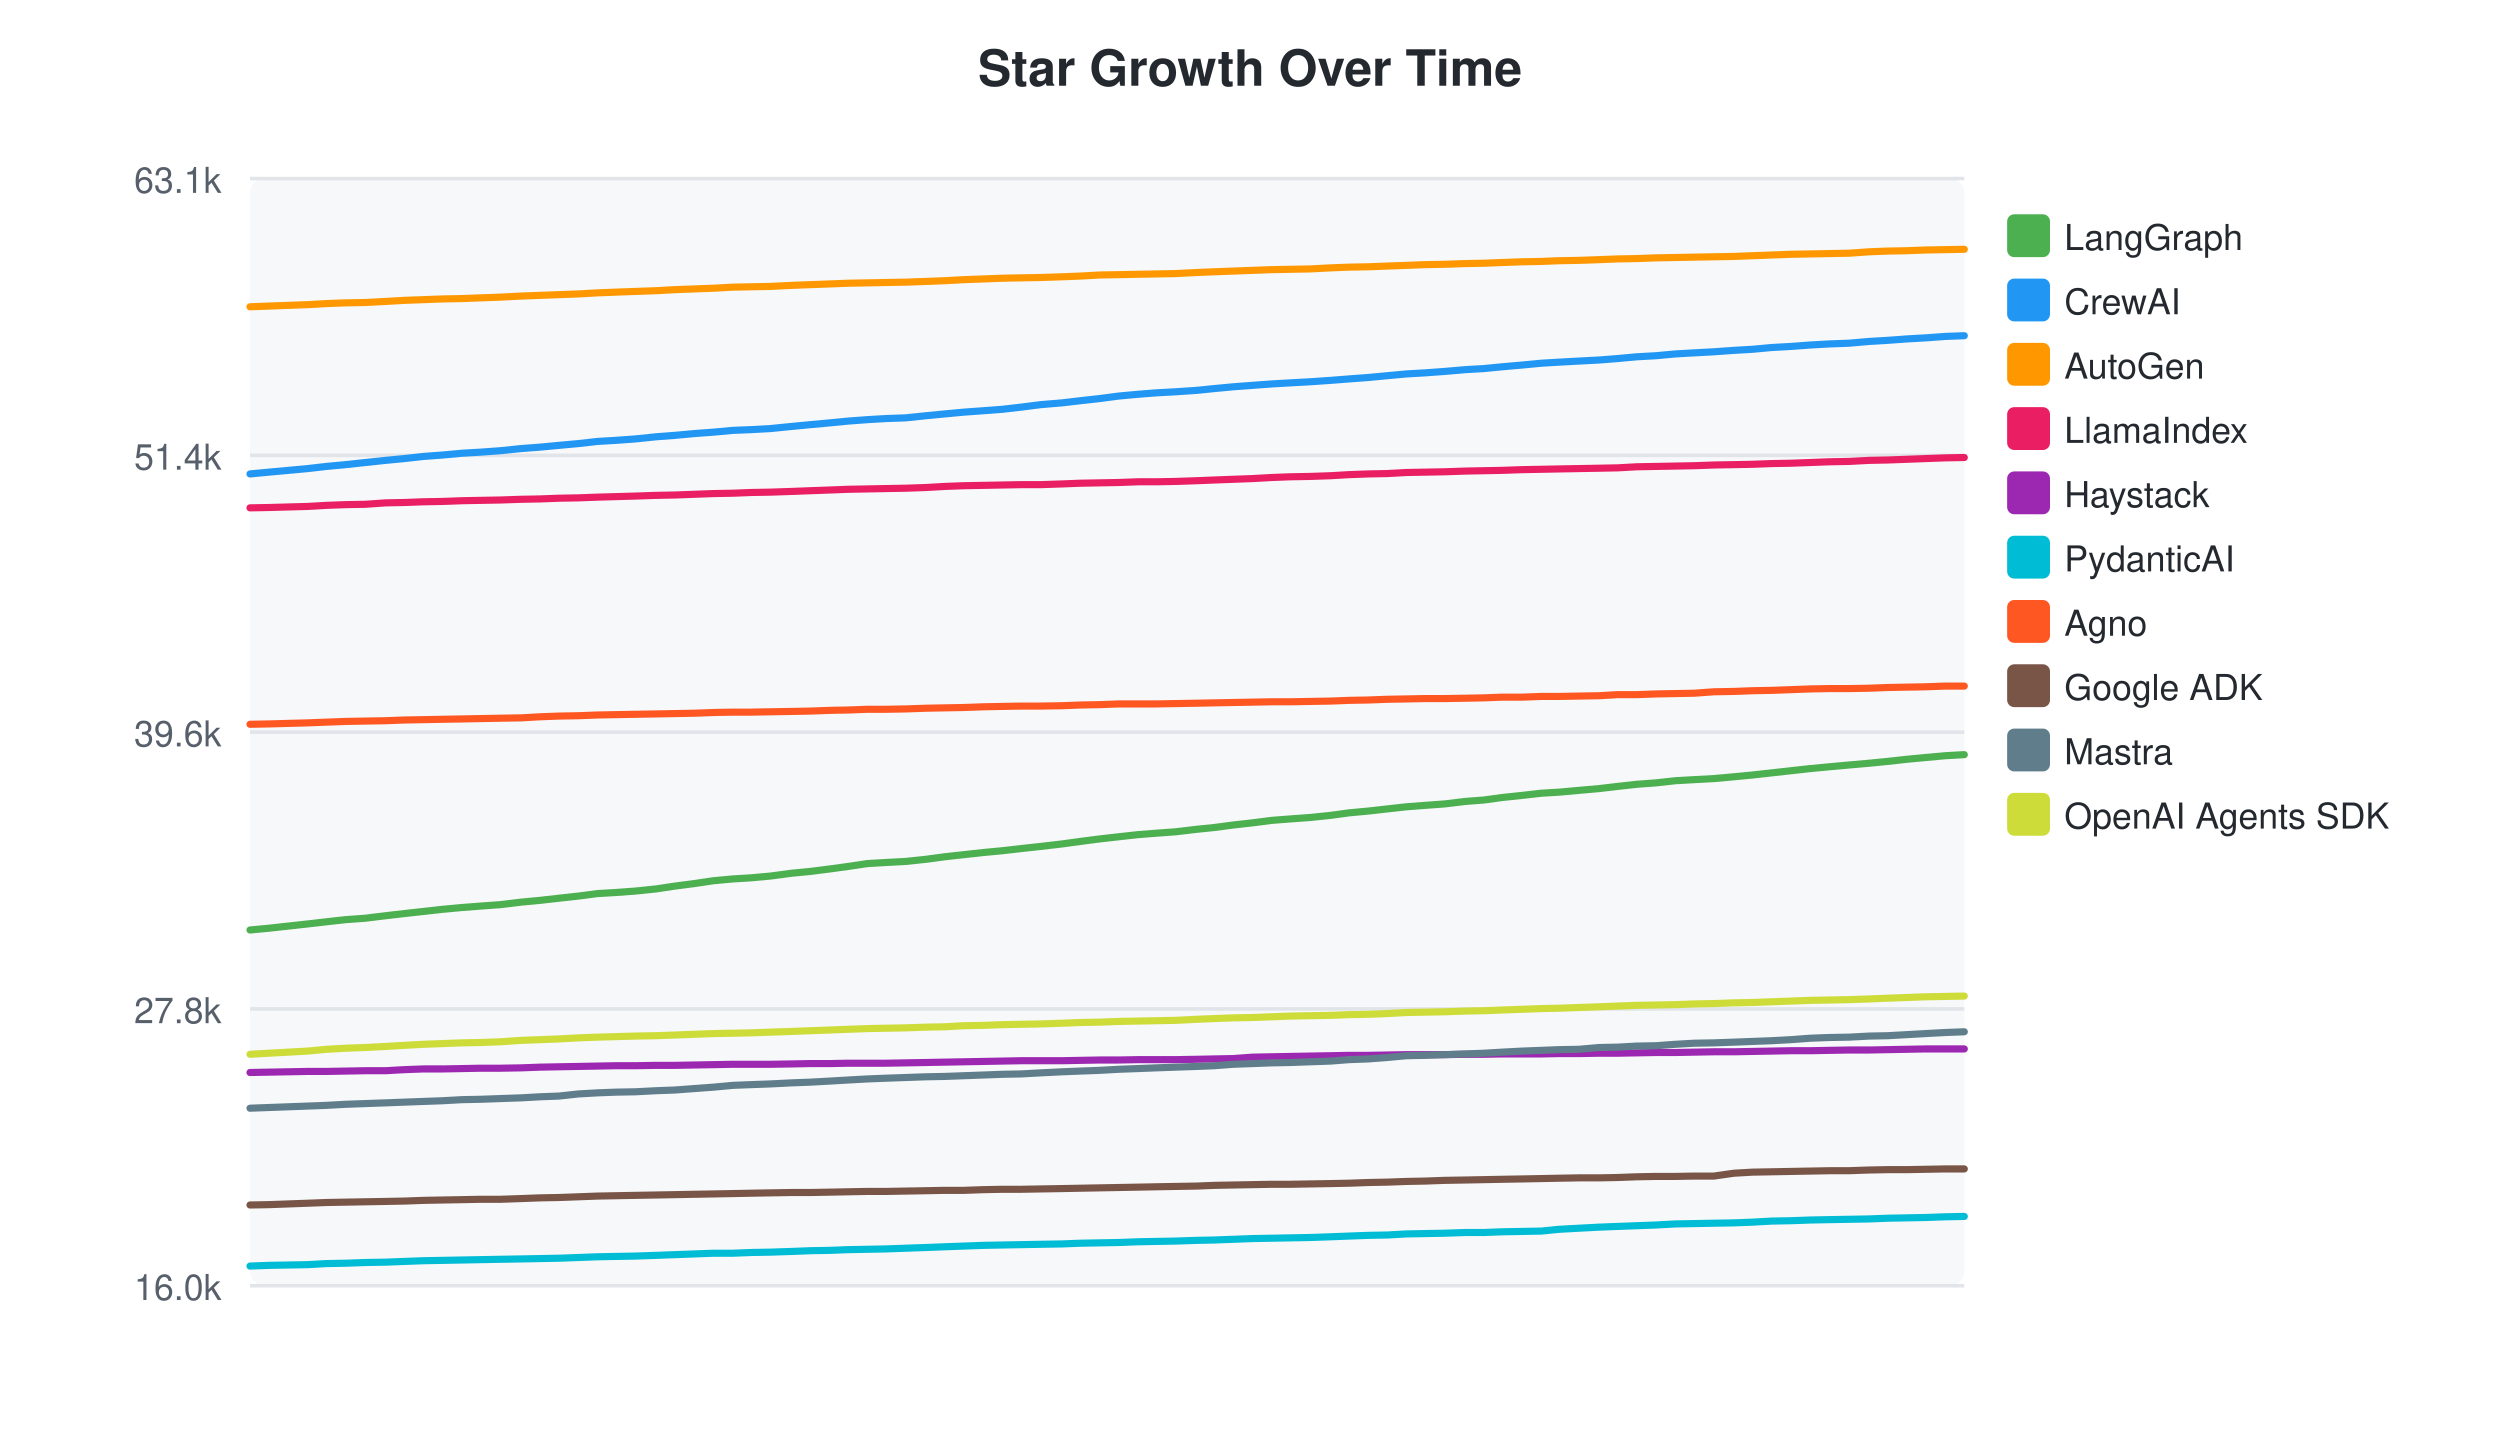
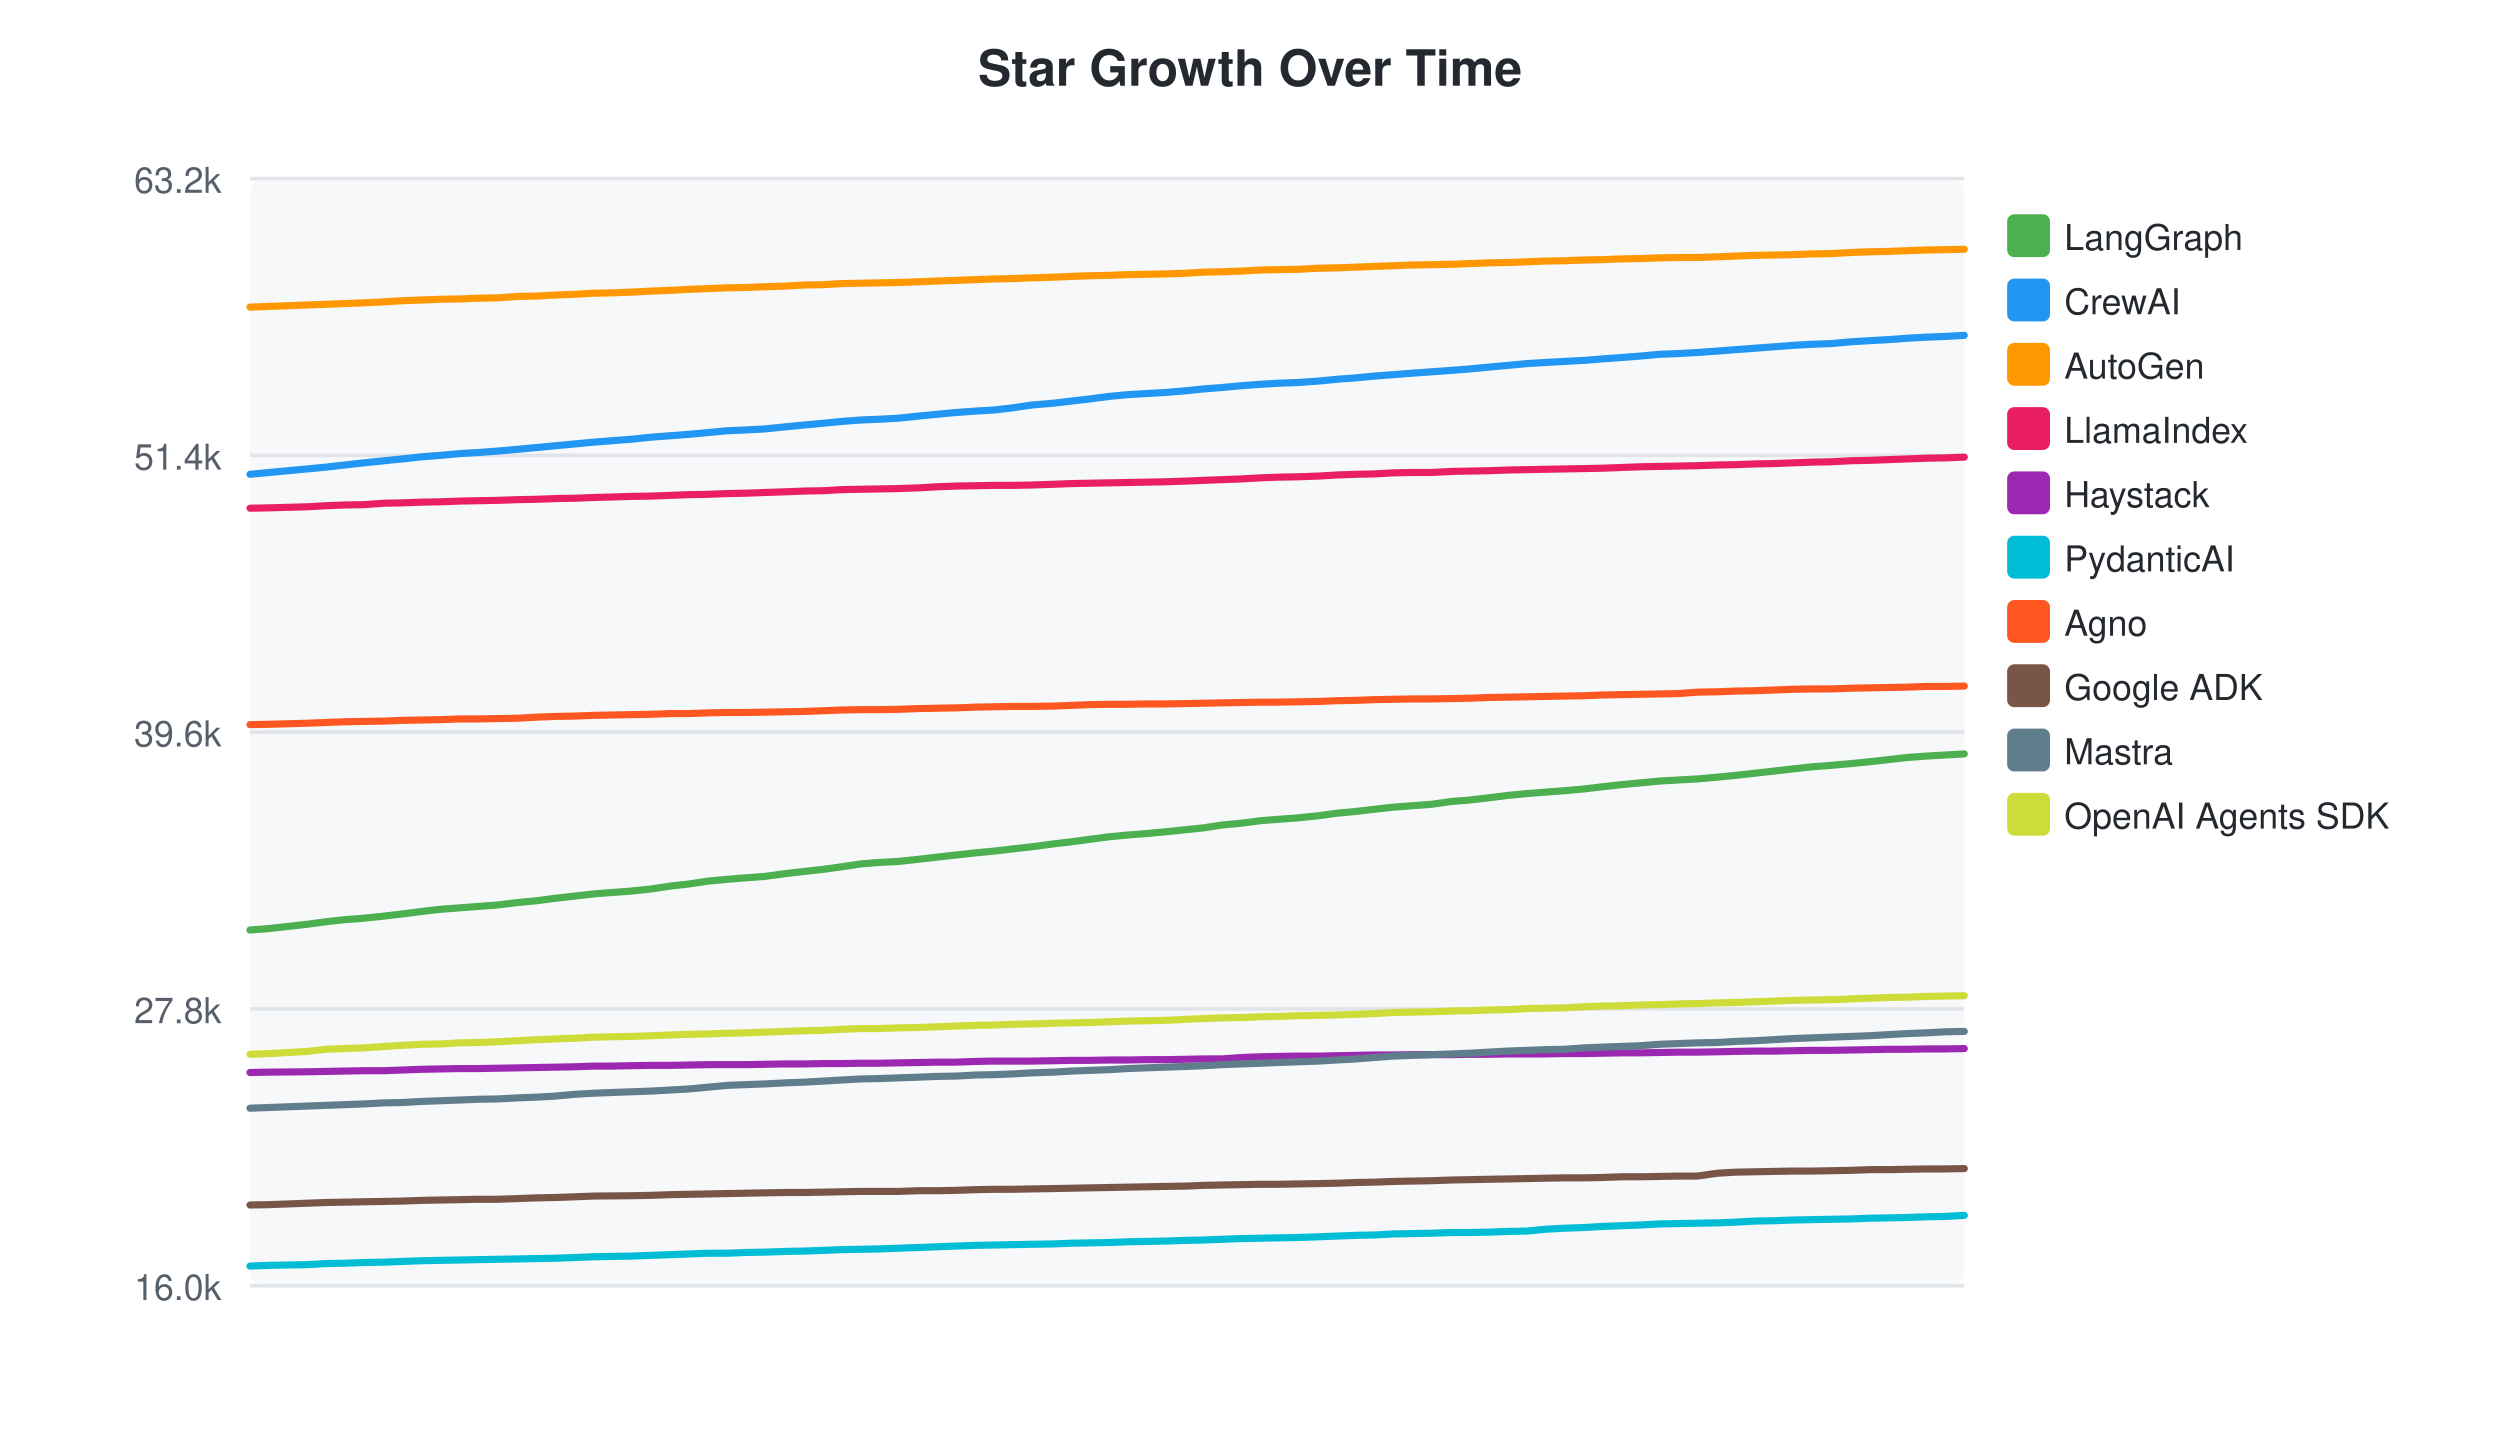
<svg xmlns="http://www.w3.org/2000/svg" width="700" height="400">
  <style>text { font-family: -apple-system, BlinkMacSystemFont, "Segoe UI", Helvetica, Arial, sans-serif; }</style>
  <text x="350" y="24" text-anchor="middle" font-size="14" font-weight="bold" fill="#24292f">Star Growth Over Time</text>
  <rect x="70" y="50" width="480" height="310" fill="#f6f8fa" rx="4" />
  <line x1="70" y1="50.0" x2="550" y2="50.0" stroke="#e1e4e8" stroke-width="1" />
-   <text x="62" y="54.0" text-anchor="end" font-size="10" fill="#57606a">63.1k</text>
+   <text x="62" y="54.0" text-anchor="end" font-size="10" fill="#57606a">63.2k</text>
  <line x1="70" y1="127.5" x2="550" y2="127.5" stroke="#e1e4e8" stroke-width="1" />
  <text x="62" y="131.5" text-anchor="end" font-size="10" fill="#57606a">51.4k</text>
  <line x1="70" y1="205.0" x2="550" y2="205.0" stroke="#e1e4e8" stroke-width="1" />
  <text x="62" y="209.0" text-anchor="end" font-size="10" fill="#57606a">39.6k</text>
  <line x1="70" y1="282.5" x2="550" y2="282.5" stroke="#e1e4e8" stroke-width="1" />
  <text x="62" y="286.5" text-anchor="end" font-size="10" fill="#57606a">27.8k</text>
  <line x1="70" y1="360.0" x2="550" y2="360.0" stroke="#e1e4e8" stroke-width="1" />
  <text x="62" y="364.0" text-anchor="end" font-size="10" fill="#57606a">16.0k</text>
-   <path d="M70.0,260.4 L75.3,259.9 L86.2,258.7 L91.4,258.1 L96.8,257.5 L102.3,257.1 L108.0,256.4 L113.2,255.8 L118.6,255.2 L124.0,254.6 L129.4,254.1 L134.6,253.7 L140.1,253.3 L145.9,252.6 L151.2,252.1 L156.5,251.5 L162.0,250.9 L167.3,250.2 L172.4,249.9 L177.9,249.5 L183.7,248.9 L189.0,248.1 L194.4,247.4 L199.8,246.6 L205.2,246.1 L210.2,245.8 L215.7,245.3 L221.7,244.5 L226.9,244.0 L232.4,243.3 L237.5,242.6 L242.9,241.8 L248.0,241.5 L253.6,241.2 L259.3,240.6 L264.5,239.9 L269.9,239.3 L275.4,238.7 L280.7,238.2 L285.9,237.6 L291.4,237.0 L297.4,236.3 L302.5,235.6 L307.9,234.9 L313.2,234.3 L318.6,233.7 L323.7,233.3 L329.2,232.9 L335.1,232.2 L340.0,231.7 L345.3,231.0 L350.7,230.4 L356.1,229.7 L361.3,229.3 L366.8,228.9 L372.6,228.3 L377.7,227.6 L383.1,227.1 L388.4,226.5 L393.8,225.9 L399.0,225.5 L404.5,225.1 L410.3,224.4 L415.5,224.0 L420.6,223.3 L426.3,222.7 L431.6,222.1 L436.6,221.8 L442.1,221.3 L447.8,220.8 L452.9,220.2 L458.3,219.6 L463.7,219.2 L469.1,218.6 L474.4,218.3 L479.9,218.0 L485.5,217.5 L490.7,217.0 L496.1,216.4 L501.5,215.8 L506.9,215.2 L512.2,214.7 L517.7,214.2 L523.4,213.7 L528.5,213.2 L533.9,212.6 L539.2,212.1 L544.7,211.6 L550.0,211.3" fill="none" stroke="#4CAF50" stroke-width="2" stroke-linecap="round" />
+   <path d="M70.0,260.4 L75.3,260.0 L86.0,258.8 L91.2,258.1 L96.5,257.5 L101.9,257.1 L107.6,256.5 L112.7,255.9 L118.1,255.2 L123.4,254.6 L128.7,254.2 L133.9,253.8 L139.3,253.4 L145.0,252.7 L150.3,252.2 L155.6,251.5 L161.0,250.9 L166.2,250.3 L171.3,249.9 L176.7,249.5 L182.4,248.9 L187.7,248.1 L193.0,247.5 L198.4,246.7 L203.7,246.2 L208.7,245.8 L214.1,245.4 L220.0,244.6 L225.2,244.0 L230.6,243.4 L235.7,242.7 L241.0,241.9 L246.0,241.5 L251.5,241.2 L257.2,240.6 L262.3,240.0 L267.7,239.4 L273.2,238.8 L278.4,238.3 L283.5,237.7 L288.9,237.1 L294.9,236.3 L300.0,235.7 L305.2,235.0 L310.5,234.3 L315.8,233.8 L320.9,233.4 L326.3,232.9 L332.2,232.3 L337.0,231.8 L342.2,231.0 L347.6,230.5 L352.9,229.8 L358.0,229.4 L363.5,229.0 L369.2,228.4 L374.3,227.7 L379.7,227.2 L384.8,226.6 L390.2,226.0 L395.4,225.6 L400.8,225.2 L406.5,224.4 L411.6,224.0 L416.7,223.4 L422.3,222.7 L427.6,222.2 L432.6,221.8 L438.0,221.4 L443.6,220.9 L448.6,220.3 L454.0,219.7 L459.3,219.2 L464.6,218.7 L469.9,218.4 L475.3,218.1 L480.9,217.6 L486.0,217.1 L491.4,216.5 L496.7,215.9 L502.0,215.3 L507.3,214.7 L512.7,214.3 L518.3,213.8 L523.4,213.3 L528.7,212.7 L534.0,212.1 L539.4,211.7 L544.7,211.4 L550.0,211.1" fill="none" stroke="#4CAF50" stroke-width="2" stroke-linecap="round" />
  <rect x="562" y="60" width="12" height="12" rx="2" fill="#4CAF50" />
  <text x="578" y="70" font-size="10" fill="#24292f">LangGraph</text>
-   <path d="M70.0,132.7 L75.3,132.2 L86.2,131.2 L91.4,130.6 L96.8,130.1 L102.3,129.5 L108.0,128.9 L113.2,128.4 L118.6,127.8 L124.0,127.4 L129.4,126.9 L134.6,126.6 L140.1,126.2 L145.9,125.6 L151.2,125.2 L156.5,124.7 L162.0,124.2 L167.3,123.6 L172.4,123.3 L177.9,122.9 L183.7,122.3 L189.0,121.9 L194.4,121.4 L199.8,121.0 L205.2,120.5 L210.2,120.3 L215.7,120.0 L221.7,119.4 L226.9,118.9 L232.4,118.4 L237.5,117.9 L242.9,117.5 L248.0,117.2 L253.6,117.0 L259.3,116.4 L264.5,115.9 L269.9,115.4 L275.4,115.0 L280.7,114.6 L285.9,114.0 L291.4,113.3 L297.4,112.8 L302.5,112.2 L307.9,111.6 L313.2,110.9 L318.6,110.4 L323.7,110.0 L329.2,109.7 L335.1,109.3 L340.0,108.8 L345.3,108.3 L350.7,107.9 L356.1,107.5 L361.3,107.2 L366.8,106.9 L372.6,106.5 L377.7,106.1 L383.1,105.7 L388.4,105.2 L393.8,104.7 L399.0,104.4 L404.5,104.0 L410.3,103.5 L415.5,103.2 L420.6,102.7 L426.3,102.2 L431.6,101.7 L436.6,101.4 L442.1,101.1 L447.8,100.8 L452.9,100.4 L458.3,99.9 L463.7,99.6 L469.1,99.1 L474.4,98.8 L479.9,98.5 L485.5,98.1 L490.7,97.8 L496.1,97.3 L501.5,97.0 L506.9,96.6 L512.2,96.3 L517.7,96.1 L523.4,95.6 L528.5,95.3 L533.9,94.9 L539.2,94.6 L544.7,94.2 L550.0,94.0" fill="none" stroke="#2196F3" stroke-width="2" stroke-linecap="round" />
+   <path d="M70.0,132.8 L75.3,132.3 L86.0,131.3 L91.2,130.8 L96.5,130.2 L101.9,129.6 L107.6,129.0 L112.7,128.5 L118.1,127.9 L123.4,127.5 L128.7,127.0 L133.9,126.7 L139.3,126.3 L145.0,125.8 L150.3,125.3 L155.6,124.8 L161.0,124.3 L166.2,123.8 L171.3,123.4 L176.7,123.0 L182.4,122.4 L187.7,122.0 L193.0,121.6 L198.4,121.1 L203.7,120.6 L208.7,120.4 L214.1,120.1 L220.0,119.5 L225.2,119.0 L230.6,118.5 L235.7,118.0 L241.0,117.6 L246.0,117.4 L251.5,117.1 L257.2,116.5 L262.3,116.0 L267.7,115.5 L273.2,115.1 L278.4,114.8 L283.5,114.2 L288.9,113.4 L294.9,112.9 L300.0,112.3 L305.2,111.7 L310.5,111.0 L315.8,110.5 L320.9,110.2 L326.3,109.9 L332.2,109.4 L337.0,108.9 L342.2,108.5 L347.6,108.0 L352.9,107.6 L358.0,107.3 L363.5,107.1 L369.2,106.7 L374.3,106.2 L379.7,105.8 L384.8,105.3 L390.2,104.9 L395.4,104.5 L400.8,104.1 L406.5,103.7 L411.6,103.3 L416.7,102.8 L422.3,102.3 L427.6,101.8 L432.6,101.5 L438.0,101.2 L443.6,100.9 L448.6,100.5 L454.0,100.1 L459.3,99.7 L464.6,99.2 L469.9,99.0 L475.3,98.7 L480.9,98.3 L486.0,97.9 L491.4,97.5 L496.7,97.1 L502.0,96.7 L507.3,96.4 L512.7,96.2 L518.3,95.7 L523.4,95.4 L528.7,95.1 L534.0,94.7 L539.4,94.4 L544.7,94.2 L550.0,93.9" fill="none" stroke="#2196F3" stroke-width="2" stroke-linecap="round" />
  <rect x="562" y="78" width="12" height="12" rx="2" fill="#2196F3" />
  <text x="578" y="88" font-size="10" fill="#24292f">CrewAI</text>
-   <path d="M70.0,85.9 L75.3,85.7 L86.2,85.3 L91.4,85.0 L96.8,84.8 L102.3,84.7 L108.0,84.4 L113.2,84.1 L118.6,83.9 L124.0,83.7 L129.4,83.6 L134.6,83.4 L140.1,83.2 L145.9,82.9 L151.2,82.7 L156.5,82.5 L162.0,82.3 L167.3,82.0 L172.4,81.8 L177.9,81.6 L183.7,81.4 L189.0,81.1 L194.4,80.9 L199.8,80.7 L205.2,80.4 L210.2,80.3 L215.7,80.2 L221.7,79.9 L226.9,79.7 L232.4,79.5 L237.5,79.3 L242.9,79.2 L248.0,79.1 L253.6,79.0 L259.3,78.8 L264.5,78.6 L269.9,78.3 L275.4,78.1 L280.7,77.9 L285.9,77.8 L291.4,77.7 L297.4,77.5 L302.5,77.3 L307.9,77.0 L313.2,76.9 L318.6,76.8 L323.7,76.7 L329.2,76.6 L335.1,76.3 L340.0,76.1 L345.3,75.9 L350.7,75.7 L356.1,75.5 L361.3,75.4 L366.8,75.3 L372.6,75.0 L377.7,74.8 L383.1,74.7 L388.4,74.5 L393.8,74.3 L399.0,74.1 L404.5,74.0 L410.3,73.8 L415.5,73.7 L420.6,73.5 L426.3,73.3 L431.6,73.2 L436.6,73.0 L442.1,72.9 L447.8,72.7 L452.9,72.5 L458.3,72.4 L463.7,72.2 L469.1,72.1 L474.4,72.0 L479.9,71.9 L485.5,71.8 L490.7,71.6 L496.1,71.4 L501.5,71.2 L506.9,71.1 L512.2,71.0 L517.7,70.9 L523.4,70.5 L528.5,70.3 L533.9,70.2 L539.2,70.0 L544.7,69.9 L550.0,69.8" fill="none" stroke="#FF9800" stroke-width="2" stroke-linecap="round" />
+   <path d="M70.0,86.0 L75.3,85.8 L86.0,85.4 L91.2,85.2 L96.5,85.0 L101.9,84.8 L107.6,84.5 L112.7,84.2 L118.1,84.0 L123.4,83.8 L128.7,83.7 L133.9,83.5 L139.3,83.4 L145.0,83.0 L150.3,82.9 L155.6,82.6 L161.0,82.4 L166.2,82.1 L171.3,82.0 L176.7,81.8 L182.4,81.5 L187.7,81.3 L193.0,81.0 L198.4,80.8 L203.7,80.6 L208.7,80.5 L214.1,80.3 L220.0,80.1 L225.2,79.8 L230.6,79.7 L235.7,79.4 L241.0,79.3 L246.0,79.2 L251.5,79.1 L257.2,78.9 L262.3,78.7 L267.7,78.5 L273.2,78.3 L278.4,78.1 L283.5,78.0 L288.9,77.8 L294.9,77.6 L300.0,77.4 L305.2,77.2 L310.5,77.1 L315.8,76.9 L320.9,76.8 L326.3,76.7 L332.2,76.5 L337.0,76.2 L342.2,76.1 L347.6,75.9 L352.9,75.6 L358.0,75.5 L363.5,75.4 L369.2,75.1 L374.3,75.0 L379.7,74.8 L384.8,74.6 L390.2,74.4 L395.4,74.2 L400.8,74.1 L406.5,74.0 L411.6,73.8 L416.7,73.6 L422.3,73.5 L427.6,73.3 L432.6,73.1 L438.0,73.0 L443.6,72.8 L448.6,72.7 L454.0,72.5 L459.3,72.4 L464.6,72.2 L469.9,72.1 L475.3,72.1 L480.9,71.9 L486.0,71.7 L491.4,71.5 L496.7,71.4 L502.0,71.3 L507.3,71.1 L512.7,71.0 L518.3,70.7 L523.4,70.5 L528.7,70.4 L534.0,70.2 L539.4,70.0 L544.7,69.9 L550.0,69.8" fill="none" stroke="#FF9800" stroke-width="2" stroke-linecap="round" />
  <rect x="562" y="96" width="12" height="12" rx="2" fill="#FF9800" />
  <text x="578" y="106" font-size="10" fill="#24292f">AutoGen</text>
-   <path d="M70.0,142.2 L75.3,142.1 L86.2,141.8 L91.4,141.5 L96.8,141.3 L102.3,141.2 L108.0,140.8 L113.2,140.7 L118.6,140.5 L124.0,140.4 L129.4,140.2 L134.6,140.1 L140.1,140.0 L145.9,139.8 L151.2,139.7 L156.5,139.5 L162.0,139.4 L167.3,139.2 L177.9,138.9 L183.7,138.7 L189.0,138.6 L194.4,138.4 L199.8,138.2 L205.2,138.1 L210.2,137.9 L215.7,137.8 L221.7,137.6 L226.9,137.4 L232.4,137.2 L237.5,137.0 L242.9,136.9 L248.0,136.8 L253.6,136.7 L259.3,136.5 L264.5,136.2 L269.9,136.0 L275.4,135.9 L280.7,135.8 L285.9,135.7 L291.4,135.7 L297.4,135.5 L302.5,135.3 L307.9,135.2 L313.2,135.1 L318.6,134.9 L323.7,134.9 L329.2,134.8 L335.1,134.6 L340.0,134.4 L345.3,134.2 L350.7,134.0 L356.1,133.7 L361.3,133.5 L366.8,133.4 L372.6,133.2 L377.7,132.9 L383.1,132.7 L388.4,132.6 L393.8,132.3 L399.0,132.2 L404.5,132.1 L410.3,131.9 L415.5,131.8 L420.6,131.7 L426.3,131.5 L431.6,131.4 L436.6,131.3 L442.1,131.2 L447.8,131.1 L452.9,131.0 L458.3,130.7 L463.7,130.6 L469.1,130.5 L474.4,130.4 L479.9,130.2 L485.5,130.1 L490.7,130.0 L496.1,129.8 L501.5,129.7 L506.9,129.5 L512.2,129.3 L517.7,129.2 L523.4,128.9 L528.5,128.8 L533.9,128.6 L539.2,128.4 L544.7,128.2 L550.0,128.1" fill="none" stroke="#E91E63" stroke-width="2" stroke-linecap="round" />
+   <path d="M70.0,142.3 L75.3,142.2 L86.0,141.9 L91.2,141.6 L96.5,141.4 L101.9,141.3 L107.6,140.9 L112.7,140.8 L118.1,140.6 L123.4,140.5 L128.7,140.3 L133.9,140.2 L139.3,140.1 L145.0,139.9 L150.3,139.8 L155.6,139.6 L161.0,139.5 L166.2,139.3 L176.7,139.0 L182.4,138.9 L187.7,138.7 L193.0,138.5 L198.4,138.4 L203.7,138.2 L208.7,138.1 L214.1,137.9 L220.0,137.7 L225.2,137.5 L230.6,137.4 L235.7,137.1 L241.0,137.0 L246.0,136.9 L251.5,136.8 L257.2,136.6 L262.3,136.3 L267.7,136.1 L273.2,136.0 L278.4,135.9 L283.5,135.9 L288.9,135.8 L294.9,135.6 L300.0,135.4 L305.2,135.3 L310.5,135.2 L315.8,135.1 L320.9,135.0 L326.3,134.9 L332.2,134.7 L337.0,134.5 L342.2,134.3 L347.6,134.1 L352.9,133.8 L358.0,133.6 L363.5,133.5 L369.2,133.3 L374.3,133.0 L379.7,132.8 L384.8,132.7 L390.2,132.4 L395.4,132.3 L400.8,132.3 L406.5,132.0 L411.6,131.9 L416.7,131.8 L422.3,131.6 L427.6,131.5 L432.6,131.4 L438.0,131.3 L443.6,131.2 L448.6,131.1 L454.0,130.9 L459.3,130.7 L464.6,130.6 L469.9,130.5 L475.3,130.4 L480.9,130.2 L486.0,130.1 L491.4,129.9 L496.7,129.8 L502.0,129.6 L507.3,129.4 L512.7,129.3 L518.3,129.0 L523.4,128.9 L528.7,128.7 L534.0,128.5 L539.4,128.3 L544.7,128.2 L550.0,128.0" fill="none" stroke="#E91E63" stroke-width="2" stroke-linecap="round" />
  <rect x="562" y="114" width="12" height="12" rx="2" fill="#E91E63" />
  <text x="578" y="124" font-size="10" fill="#24292f">LlamaIndex</text>
-   <path d="M70.0,300.3 L75.3,300.2 L86.2,300.0 L91.4,300.0 L96.8,299.9 L102.3,299.8 L108.0,299.8 L113.2,299.5 L118.6,299.3 L124.0,299.3 L129.4,299.2 L134.6,299.1 L140.1,299.1 L145.9,299.0 L151.2,298.8 L156.5,298.7 L162.0,298.6 L167.3,298.5 L172.4,298.4 L177.9,298.4 L183.7,298.3 L189.0,298.3 L194.4,298.2 L199.8,298.1 L205.2,298.0 L210.2,298.0 L215.7,298.0 L221.7,297.9 L226.9,297.8 L232.4,297.8 L237.5,297.7 L242.9,297.7 L248.0,297.7 L253.6,297.6 L259.3,297.5 L264.5,297.4 L269.9,297.3 L275.4,297.2 L280.7,297.1 L285.9,297.0 L291.4,297.0 L297.4,297.0 L302.5,296.9 L307.9,296.8 L313.2,296.8 L318.6,296.7 L323.7,296.7 L329.2,296.7 L335.1,296.6 L340.0,296.5 L345.3,296.4 L350.7,296.0 L356.1,295.9 L361.3,295.8 L366.8,295.7 L372.6,295.6 L377.7,295.5 L383.1,295.5 L388.4,295.4 L393.8,295.3 L399.0,295.3 L404.5,295.3 L410.3,295.2 L415.5,295.2 L420.6,295.1 L426.3,295.1 L431.6,295.1 L436.6,295.0 L442.1,295.0 L447.8,294.9 L452.9,294.9 L458.3,294.8 L463.7,294.7 L469.1,294.7 L474.4,294.6 L479.9,294.5 L485.5,294.5 L490.7,294.4 L496.1,294.3 L501.5,294.2 L506.9,294.2 L512.2,294.1 L517.7,294.0 L523.4,294.0 L528.5,293.9 L533.9,293.8 L539.2,293.7 L544.7,293.7 L550.0,293.7" fill="none" stroke="#9C27B0" stroke-width="2" stroke-linecap="round" />
+   <path d="M70.0,300.3 L75.3,300.2 L86.0,300.1 L91.2,300.0 L96.5,299.9 L101.9,299.8 L107.6,299.8 L112.7,299.6 L118.1,299.4 L123.4,299.3 L128.7,299.2 L133.9,299.2 L139.3,299.1 L145.0,299.0 L150.3,298.9 L155.6,298.8 L161.0,298.7 L166.2,298.5 L171.3,298.5 L176.7,298.4 L182.4,298.3 L187.7,298.3 L193.0,298.2 L198.4,298.1 L203.7,298.1 L208.7,298.1 L214.1,298.0 L220.0,297.9 L225.2,297.9 L230.6,297.8 L235.7,297.8 L241.0,297.7 L246.0,297.7 L251.5,297.6 L257.2,297.5 L262.3,297.4 L267.7,297.4 L273.2,297.2 L278.4,297.1 L283.5,297.1 L288.9,297.1 L294.9,297.0 L300.0,296.9 L305.2,296.9 L310.5,296.8 L315.8,296.8 L320.9,296.7 L326.3,296.7 L332.2,296.6 L337.0,296.5 L342.2,296.5 L347.6,296.1 L352.9,295.9 L358.0,295.8 L363.5,295.7 L369.2,295.7 L374.3,295.6 L379.7,295.5 L384.8,295.4 L390.2,295.4 L395.4,295.3 L400.8,295.3 L406.5,295.3 L411.6,295.2 L416.7,295.2 L422.3,295.1 L427.6,295.1 L432.6,295.1 L438.0,295.0 L443.6,295.0 L448.6,294.9 L454.0,294.8 L459.3,294.8 L464.6,294.7 L469.9,294.6 L475.3,294.6 L480.9,294.5 L486.0,294.4 L491.4,294.3 L496.7,294.3 L502.0,294.2 L507.3,294.1 L512.7,294.1 L518.3,294.0 L523.4,293.9 L528.7,293.8 L534.0,293.8 L539.4,293.7 L544.7,293.7 L550.0,293.6" fill="none" stroke="#9C27B0" stroke-width="2" stroke-linecap="round" />
  <rect x="562" y="132" width="12" height="12" rx="2" fill="#9C27B0" />
  <text x="578" y="142" font-size="10" fill="#24292f">Haystack</text>
-   <path d="M70.0,354.5 L75.3,354.3 L86.2,354.1 L91.4,353.8 L96.8,353.7 L102.3,353.5 L108.0,353.4 L113.2,353.2 L118.6,353.0 L124.0,352.9 L129.4,352.8 L134.6,352.7 L140.1,352.6 L145.9,352.5 L151.2,352.4 L156.5,352.3 L162.0,352.1 L167.3,351.9 L172.4,351.8 L177.9,351.7 L183.7,351.5 L189.0,351.3 L194.4,351.1 L199.8,350.9 L205.2,350.9 L210.2,350.7 L215.7,350.6 L221.7,350.4 L226.9,350.2 L232.4,350.1 L237.5,349.9 L242.9,349.8 L248.0,349.7 L253.6,349.5 L259.3,349.3 L264.5,349.1 L269.9,348.9 L275.4,348.7 L280.7,348.6 L285.9,348.5 L291.4,348.4 L297.4,348.3 L302.5,348.1 L307.9,348.0 L313.2,347.9 L318.6,347.7 L323.7,347.6 L329.2,347.5 L335.1,347.3 L340.0,347.2 L345.3,347.0 L350.7,346.8 L356.1,346.7 L361.3,346.6 L366.8,346.5 L372.6,346.3 L377.7,346.1 L383.1,345.9 L388.4,345.8 L393.8,345.5 L399.0,345.4 L404.5,345.3 L410.3,345.1 L415.5,345.1 L420.6,344.9 L426.3,344.8 L431.6,344.7 L436.6,344.2 L442.1,343.9 L447.8,343.6 L452.9,343.4 L458.3,343.2 L463.7,343.0 L469.1,342.7 L474.4,342.6 L479.9,342.5 L485.5,342.4 L490.7,342.2 L496.1,341.9 L501.5,341.8 L506.9,341.6 L512.2,341.5 L517.7,341.4 L523.4,341.3 L528.5,341.1 L533.9,341.0 L539.2,340.9 L544.7,340.7 L550.0,340.6" fill="none" stroke="#00BCD4" stroke-width="2" stroke-linecap="round" />
+   <path d="M70.0,354.5 L75.3,354.3 L86.0,354.1 L91.2,353.8 L96.5,353.7 L101.9,353.5 L107.6,353.4 L112.7,353.2 L118.1,353.0 L123.4,352.9 L128.7,352.8 L133.9,352.7 L139.3,352.6 L145.0,352.5 L150.3,352.4 L155.6,352.3 L161.0,352.1 L166.2,351.9 L171.3,351.8 L176.7,351.7 L182.4,351.5 L187.7,351.3 L193.0,351.1 L198.4,350.9 L203.7,350.9 L208.7,350.7 L214.1,350.6 L220.0,350.4 L225.2,350.3 L230.6,350.1 L235.7,349.9 L241.0,349.8 L246.0,349.7 L251.5,349.5 L257.2,349.3 L262.3,349.1 L267.7,348.9 L273.2,348.7 L278.4,348.6 L283.5,348.5 L288.9,348.4 L294.9,348.3 L300.0,348.1 L305.2,348.0 L310.5,347.9 L315.8,347.7 L320.9,347.6 L326.3,347.5 L332.2,347.3 L337.0,347.2 L342.2,347.0 L347.6,346.8 L352.9,346.7 L358.0,346.6 L363.5,346.5 L369.2,346.3 L374.3,346.1 L379.7,345.9 L384.8,345.8 L390.2,345.5 L395.4,345.4 L400.8,345.3 L406.5,345.1 L411.6,345.1 L416.7,345.0 L422.3,344.8 L427.6,344.7 L432.6,344.2 L438.0,343.9 L443.6,343.7 L448.6,343.4 L454.0,343.2 L459.3,343.0 L464.6,342.7 L469.9,342.6 L475.3,342.5 L480.9,342.4 L486.0,342.2 L491.4,341.9 L496.7,341.8 L502.0,341.6 L507.3,341.5 L512.7,341.4 L518.3,341.3 L523.4,341.1 L528.7,341.0 L534.0,340.9 L539.4,340.7 L544.7,340.6 L550.0,340.3" fill="none" stroke="#00BCD4" stroke-width="2" stroke-linecap="round" />
  <rect x="562" y="150" width="12" height="12" rx="2" fill="#00BCD4" />
  <text x="578" y="160" font-size="10" fill="#24292f">PydanticAI</text>
-   <path d="M70.0,202.8 L75.3,202.7 L86.2,202.4 L91.4,202.2 L96.8,202.0 L102.3,201.9 L108.0,201.8 L113.2,201.6 L118.6,201.5 L124.0,201.4 L129.4,201.3 L134.6,201.2 L140.1,201.1 L145.9,201.0 L151.2,200.7 L156.5,200.5 L162.0,200.4 L167.3,200.2 L172.4,200.1 L177.9,200.0 L183.7,199.9 L189.0,199.8 L194.4,199.7 L199.8,199.5 L205.2,199.4 L210.2,199.4 L215.7,199.3 L221.7,199.2 L226.9,199.1 L232.4,198.9 L237.5,198.8 L242.9,198.6 L248.0,198.6 L253.6,198.5 L259.3,198.3 L264.5,198.2 L269.9,198.1 L275.4,197.9 L280.7,197.8 L285.9,197.7 L291.4,197.7 L297.4,197.6 L302.5,197.4 L307.9,197.3 L313.2,197.1 L318.6,197.1 L323.7,197.1 L329.2,197.0 L335.1,196.9 L340.0,196.8 L345.3,196.7 L350.7,196.6 L356.1,196.5 L361.3,196.5 L366.8,196.4 L372.6,196.3 L377.7,196.1 L383.1,196.0 L388.4,195.8 L393.8,195.7 L399.0,195.6 L404.5,195.6 L410.3,195.5 L415.5,195.4 L420.6,195.2 L426.3,195.2 L431.6,195.0 L436.6,195.0 L442.1,194.9 L447.8,194.8 L452.9,194.5 L458.3,194.5 L463.7,194.3 L469.1,194.2 L474.4,194.1 L479.9,193.7 L485.5,193.6 L490.7,193.4 L496.1,193.3 L501.5,193.1 L506.9,192.9 L512.2,192.8 L517.7,192.8 L523.4,192.7 L528.5,192.5 L533.9,192.4 L539.2,192.3 L544.7,192.1 L550.0,192.1" fill="none" stroke="#FF5722" stroke-width="2" stroke-linecap="round" />
+   <path d="M70.0,202.9 L75.3,202.8 L86.0,202.5 L91.2,202.3 L96.5,202.1 L101.9,202.0 L107.6,201.9 L112.7,201.7 L118.1,201.6 L123.4,201.5 L128.7,201.3 L133.9,201.3 L139.3,201.2 L145.0,201.1 L150.3,200.8 L155.6,200.6 L161.0,200.5 L166.2,200.3 L171.3,200.2 L176.7,200.1 L182.4,200.0 L187.7,199.8 L193.0,199.8 L198.4,199.6 L203.7,199.5 L208.7,199.5 L214.1,199.4 L220.0,199.3 L225.2,199.2 L230.6,199.0 L235.7,198.8 L241.0,198.7 L246.0,198.7 L251.5,198.6 L257.2,198.4 L262.3,198.3 L267.7,198.2 L273.2,198.0 L278.4,197.9 L283.5,197.8 L288.9,197.8 L294.9,197.7 L300.0,197.5 L305.2,197.3 L310.5,197.2 L315.8,197.2 L320.9,197.1 L326.3,197.1 L332.2,197.0 L337.0,196.9 L342.2,196.8 L347.6,196.7 L352.9,196.6 L358.0,196.6 L363.5,196.5 L369.2,196.4 L374.3,196.2 L379.7,196.1 L384.8,195.9 L390.2,195.8 L395.4,195.7 L400.8,195.7 L406.5,195.6 L411.6,195.5 L416.7,195.3 L422.3,195.2 L427.6,195.1 L432.6,195.0 L438.0,194.9 L443.6,194.8 L448.6,194.6 L454.0,194.5 L459.3,194.4 L464.6,194.3 L469.9,194.2 L475.3,193.8 L480.9,193.7 L486.0,193.5 L491.4,193.4 L496.7,193.2 L502.0,193.0 L507.3,192.9 L512.7,192.9 L518.3,192.7 L523.4,192.6 L528.7,192.5 L534.0,192.4 L539.4,192.2 L544.7,192.2 L550.0,192.1" fill="none" stroke="#FF5722" stroke-width="2" stroke-linecap="round" />
  <rect x="562" y="168" width="12" height="12" rx="2" fill="#FF5722" />
  <text x="578" y="178" font-size="10" fill="#24292f">Agno</text>
-   <path d="M70.0,337.4 L75.3,337.3 L86.2,336.9 L91.4,336.7 L96.8,336.6 L102.3,336.5 L108.0,336.4 L113.2,336.3 L118.6,336.1 L124.0,336.0 L129.4,335.9 L134.6,335.8 L140.1,335.8 L145.9,335.6 L151.2,335.4 L156.5,335.3 L162.0,335.1 L167.3,334.9 L177.9,334.7 L183.7,334.6 L189.0,334.5 L194.4,334.4 L199.8,334.3 L205.2,334.2 L210.2,334.1 L215.7,334.0 L221.7,333.9 L226.9,333.9 L232.4,333.8 L237.5,333.7 L242.9,333.6 L248.0,333.6 L253.6,333.5 L259.3,333.4 L264.5,333.3 L269.9,333.3 L275.4,333.1 L280.7,333.0 L285.9,333.0 L291.4,332.9 L297.4,332.8 L302.5,332.7 L307.9,332.6 L313.2,332.5 L318.6,332.4 L323.7,332.3 L329.2,332.2 L335.1,332.1 L340.0,331.9 L345.3,331.8 L350.7,331.7 L356.1,331.6 L361.3,331.6 L366.8,331.5 L372.6,331.4 L377.7,331.3 L383.1,331.1 L388.4,331.0 L393.8,330.8 L399.0,330.7 L404.5,330.5 L410.3,330.4 L415.5,330.3 L420.6,330.2 L426.3,330.1 L431.6,330.0 L436.6,329.9 L442.1,329.8 L447.8,329.8 L452.9,329.7 L458.3,329.5 L463.7,329.4 L469.1,329.4 L474.4,329.3 L479.9,329.3 L485.5,328.5 L490.7,328.2 L496.1,328.1 L501.5,328.0 L506.9,327.9 L512.2,327.8 L517.7,327.8 L523.4,327.6 L528.5,327.5 L533.9,327.5 L539.2,327.4 L544.7,327.3 L550.0,327.3" fill="none" stroke="#795548" stroke-width="2" stroke-linecap="round" />
+   <path d="M70.0,337.4 L75.3,337.3 L86.0,336.9 L91.2,336.7 L96.5,336.6 L101.9,336.5 L107.6,336.4 L112.7,336.3 L118.1,336.1 L123.4,336.0 L128.7,335.9 L133.9,335.8 L139.3,335.8 L145.0,335.6 L150.3,335.4 L155.6,335.3 L161.0,335.1 L166.2,334.9 L176.7,334.8 L182.4,334.7 L187.7,334.5 L193.0,334.4 L198.4,334.3 L203.7,334.2 L208.7,334.1 L214.1,334.0 L220.0,333.9 L225.2,333.9 L230.6,333.8 L235.7,333.7 L241.0,333.6 L246.0,333.6 L251.5,333.6 L257.2,333.4 L262.3,333.4 L267.7,333.3 L273.2,333.1 L278.4,333.0 L283.5,333.0 L288.9,332.9 L294.9,332.8 L300.0,332.7 L305.2,332.6 L310.5,332.5 L315.8,332.4 L320.9,332.3 L326.3,332.2 L332.2,332.1 L337.0,331.9 L342.2,331.8 L347.6,331.7 L352.9,331.6 L358.0,331.6 L363.5,331.5 L369.2,331.4 L374.3,331.3 L379.7,331.1 L384.8,331.0 L390.2,330.8 L395.4,330.7 L400.8,330.6 L406.5,330.4 L411.6,330.3 L416.7,330.2 L422.3,330.1 L427.6,330.0 L432.6,329.9 L438.0,329.8 L443.6,329.8 L448.6,329.7 L454.0,329.5 L459.3,329.5 L464.6,329.4 L469.9,329.3 L475.3,329.3 L480.9,328.5 L486.0,328.2 L491.4,328.1 L496.7,328.0 L502.0,327.9 L507.3,327.9 L512.7,327.8 L518.3,327.7 L523.4,327.5 L528.7,327.5 L534.0,327.4 L539.4,327.3 L544.7,327.3 L550.0,327.2" fill="none" stroke="#795548" stroke-width="2" stroke-linecap="round" />
  <rect x="562" y="186" width="12" height="12" rx="2" fill="#795548" />
  <text x="578" y="196" font-size="10" fill="#24292f">Google ADK</text>
-   <path d="M70.0,310.3 L75.3,310.1 L86.2,309.7 L91.4,309.5 L96.8,309.2 L102.3,309.0 L108.0,308.8 L113.2,308.6 L118.6,308.4 L124.0,308.2 L129.4,307.9 L134.6,307.8 L140.1,307.6 L145.9,307.4 L151.2,307.1 L156.5,306.9 L162.0,306.3 L167.3,306.0 L172.4,305.8 L177.9,305.7 L183.7,305.4 L189.0,305.2 L194.4,304.8 L199.8,304.4 L205.2,303.9 L210.2,303.7 L215.7,303.5 L221.7,303.2 L226.9,303.0 L232.4,302.7 L237.5,302.4 L242.9,302.1 L248.0,301.9 L253.6,301.7 L259.3,301.5 L264.5,301.4 L269.9,301.2 L275.4,301.0 L280.7,300.8 L285.9,300.7 L291.4,300.4 L297.4,300.1 L302.5,299.9 L307.9,299.7 L313.2,299.4 L318.6,299.2 L323.7,299.0 L329.2,298.8 L335.1,298.6 L340.0,298.4 L345.3,298.0 L350.7,297.8 L356.1,297.6 L361.3,297.5 L366.8,297.3 L372.6,297.1 L377.7,296.7 L383.1,296.5 L388.4,296.1 L393.8,295.6 L399.0,295.5 L404.5,295.3 L410.3,295.1 L415.5,294.9 L420.6,294.6 L426.3,294.3 L431.6,294.1 L436.6,293.9 L442.1,293.8 L447.8,293.3 L452.9,293.2 L458.3,292.9 L463.7,292.8 L469.1,292.4 L474.4,292.1 L479.9,292.0 L485.5,291.8 L490.7,291.6 L496.1,291.4 L501.5,291.1 L506.9,290.7 L512.2,290.5 L517.7,290.4 L523.4,290.1 L528.5,290.0 L533.9,289.7 L539.2,289.4 L544.7,289.1 L550.0,288.9" fill="none" stroke="#607D8B" stroke-width="2" stroke-linecap="round" />
+   <path d="M70.0,310.3 L75.3,310.1 L86.0,309.7 L91.2,309.5 L96.5,309.3 L101.9,309.1 L107.6,308.8 L112.7,308.7 L118.1,308.4 L123.4,308.2 L128.7,308.0 L133.9,307.8 L139.3,307.7 L145.0,307.4 L150.3,307.2 L155.6,306.9 L161.0,306.4 L166.2,306.1 L171.3,305.9 L176.7,305.7 L182.4,305.5 L187.7,305.2 L193.0,304.9 L198.4,304.4 L203.7,303.9 L208.7,303.7 L214.1,303.5 L220.0,303.2 L225.2,303.0 L230.6,302.7 L235.7,302.4 L241.0,302.1 L246.0,302.0 L251.5,301.8 L257.2,301.6 L262.3,301.4 L267.7,301.3 L273.2,301.0 L278.4,300.9 L283.5,300.7 L288.9,300.4 L294.9,300.2 L300.0,299.9 L305.2,299.7 L310.5,299.5 L315.8,299.2 L320.9,299.0 L326.3,298.8 L332.2,298.6 L337.0,298.4 L342.2,298.1 L347.6,297.9 L352.9,297.7 L358.0,297.5 L363.5,297.3 L369.2,297.1 L374.3,296.8 L379.7,296.5 L384.8,296.1 L390.2,295.7 L395.4,295.5 L400.8,295.3 L406.5,295.1 L411.6,294.9 L416.7,294.6 L422.3,294.3 L427.6,294.1 L432.6,293.9 L438.0,293.8 L443.6,293.4 L448.6,293.2 L454.0,293.0 L459.3,292.8 L464.6,292.4 L469.9,292.2 L475.3,292.0 L480.9,291.9 L486.0,291.6 L491.4,291.4 L496.7,291.1 L502.0,290.8 L507.3,290.6 L512.7,290.4 L518.3,290.2 L523.4,290.0 L528.7,289.7 L534.0,289.4 L539.4,289.2 L544.7,288.9 L550.0,288.8" fill="none" stroke="#607D8B" stroke-width="2" stroke-linecap="round" />
  <rect x="562" y="204" width="12" height="12" rx="2" fill="#607D8B" />
  <text x="578" y="214" font-size="10" fill="#24292f">Mastra</text>
-   <path d="M70.0,295.2 L75.3,294.9 L86.2,294.3 L91.4,293.8 L96.8,293.5 L102.3,293.3 L108.0,293.0 L113.2,292.7 L118.6,292.4 L124.0,292.2 L129.4,292.0 L134.6,291.9 L140.1,291.7 L145.9,291.3 L151.2,291.1 L156.5,290.9 L162.0,290.6 L167.3,290.4 L177.9,290.1 L183.7,290.0 L189.0,289.8 L194.4,289.6 L199.8,289.4 L205.2,289.3 L210.2,289.2 L215.7,289.0 L221.7,288.8 L226.9,288.6 L232.4,288.4 L237.5,288.2 L242.9,288.0 L248.0,287.9 L253.6,287.8 L259.3,287.6 L264.5,287.5 L269.9,287.2 L275.4,287.1 L280.7,286.9 L285.9,286.8 L291.4,286.7 L297.4,286.5 L302.5,286.3 L307.9,286.2 L313.2,286.0 L318.6,285.9 L323.7,285.8 L329.2,285.7 L335.1,285.4 L340.0,285.2 L345.3,285.0 L350.7,284.9 L356.1,284.7 L361.3,284.5 L366.8,284.4 L372.6,284.3 L377.7,284.1 L383.1,284.0 L388.4,283.8 L393.8,283.5 L399.0,283.4 L404.5,283.3 L410.3,283.1 L415.5,283.0 L420.6,282.8 L426.3,282.6 L431.6,282.4 L436.6,282.3 L442.1,282.1 L447.8,281.9 L452.9,281.7 L458.3,281.5 L463.7,281.4 L469.1,281.3 L474.4,281.1 L479.9,281.0 L485.5,280.8 L490.7,280.7 L496.1,280.5 L501.5,280.3 L506.9,280.1 L512.2,280.0 L517.7,279.9 L523.4,279.7 L528.5,279.5 L533.9,279.3 L539.2,279.1 L544.7,279.0 L550.0,278.9" fill="none" stroke="#CDDC39" stroke-width="2" stroke-linecap="round" />
+   <path d="M70.0,295.2 L75.3,295.0 L86.0,294.4 L91.2,293.8 L96.5,293.6 L101.9,293.4 L107.6,293.0 L112.7,292.7 L118.1,292.4 L123.4,292.3 L128.7,292.0 L133.9,291.9 L139.3,291.7 L145.0,291.4 L150.3,291.1 L155.6,290.9 L161.0,290.7 L166.2,290.4 L176.7,290.2 L182.4,290.0 L187.7,289.8 L193.0,289.6 L198.4,289.5 L203.7,289.3 L208.7,289.2 L214.1,289.0 L220.0,288.8 L225.2,288.6 L230.6,288.5 L235.7,288.2 L241.0,288.0 L246.0,288.0 L251.5,287.8 L257.2,287.7 L262.3,287.5 L267.7,287.3 L273.2,287.1 L278.4,287.0 L283.5,286.8 L288.9,286.7 L294.9,286.5 L300.0,286.4 L305.2,286.3 L310.5,286.1 L315.8,285.9 L320.9,285.8 L326.3,285.7 L332.2,285.4 L337.0,285.2 L342.2,285.0 L347.6,284.9 L352.9,284.7 L358.0,284.6 L363.5,284.4 L369.2,284.3 L374.3,284.2 L379.7,284.0 L384.8,283.8 L390.2,283.5 L395.4,283.4 L400.8,283.3 L406.5,283.1 L411.6,283.0 L416.7,282.8 L422.3,282.7 L427.6,282.4 L432.6,282.3 L438.0,282.2 L443.6,281.9 L448.6,281.7 L454.0,281.6 L459.3,281.4 L464.6,281.3 L469.9,281.1 L475.3,281.0 L480.9,280.8 L486.0,280.7 L491.4,280.5 L496.7,280.3 L502.0,280.1 L507.3,280.0 L512.7,279.9 L518.3,279.7 L523.4,279.5 L528.7,279.3 L534.0,279.2 L539.4,279.0 L544.7,278.9 L550.0,278.8" fill="none" stroke="#CDDC39" stroke-width="2" stroke-linecap="round" />
  <rect x="562" y="222" width="12" height="12" rx="2" fill="#CDDC39" />
  <text x="578" y="232" font-size="10" fill="#24292f">OpenAI Agents SDK</text>
</svg>
